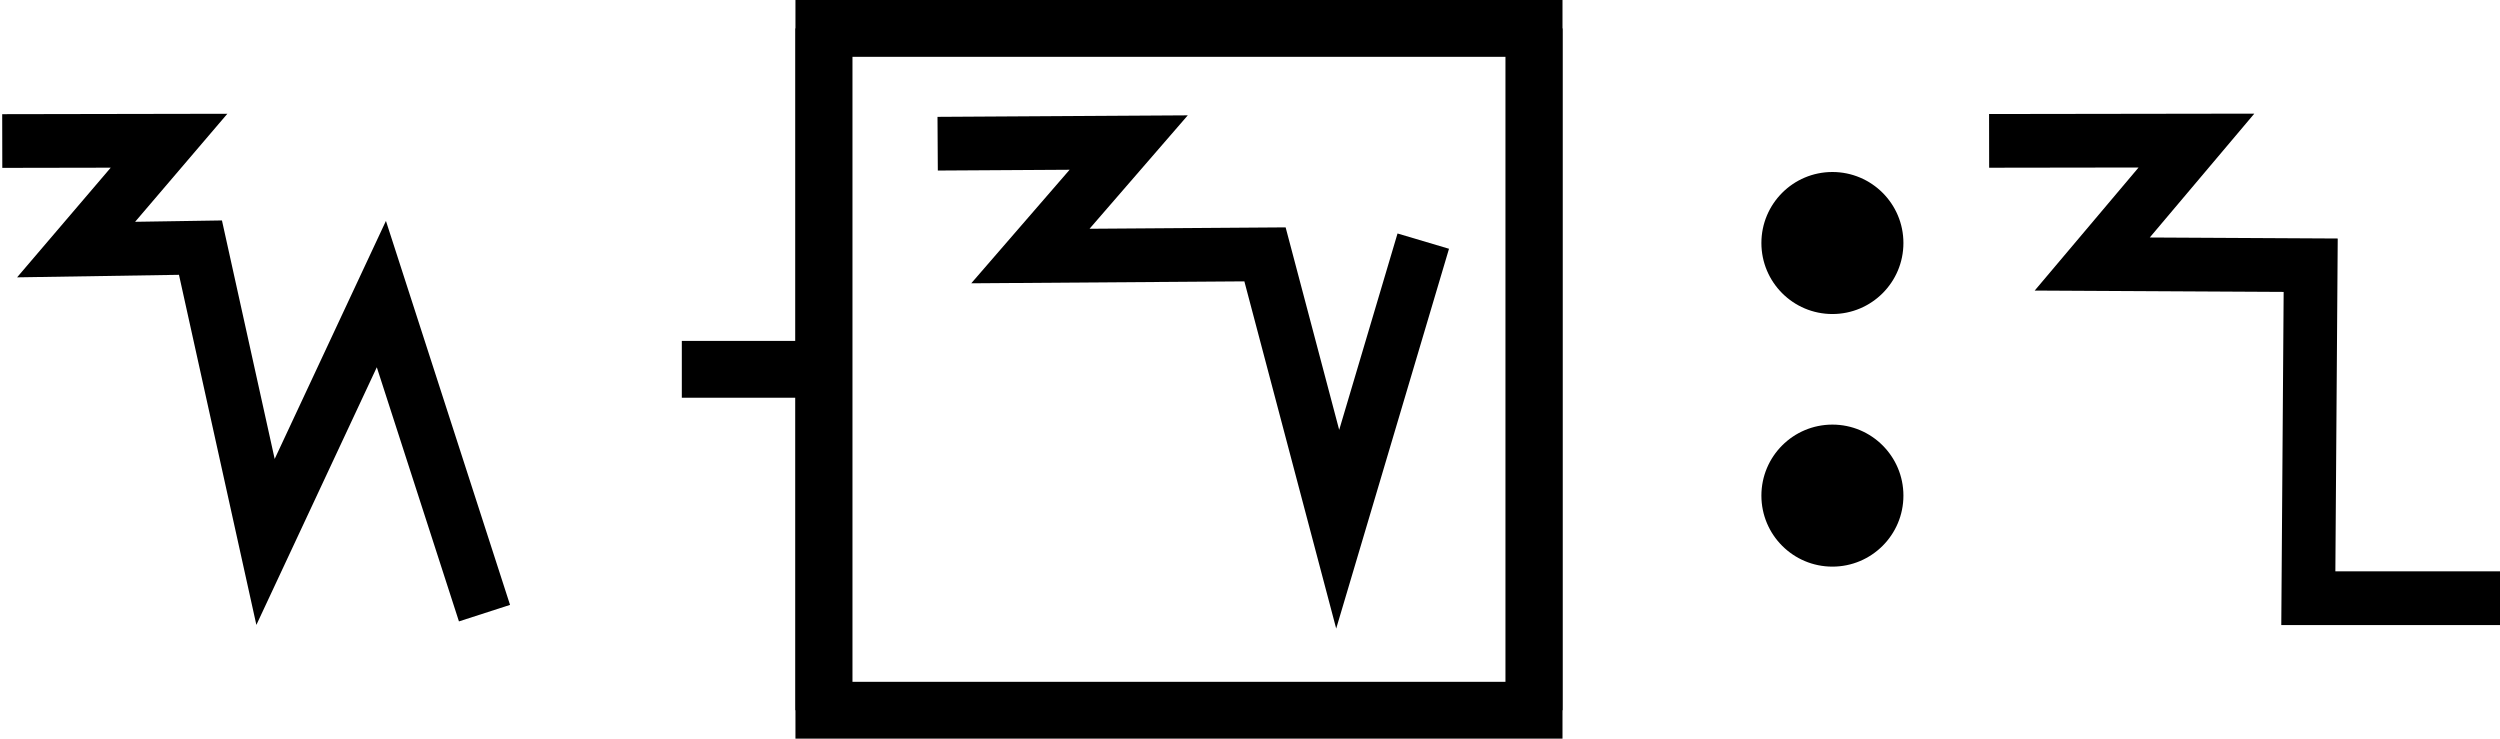
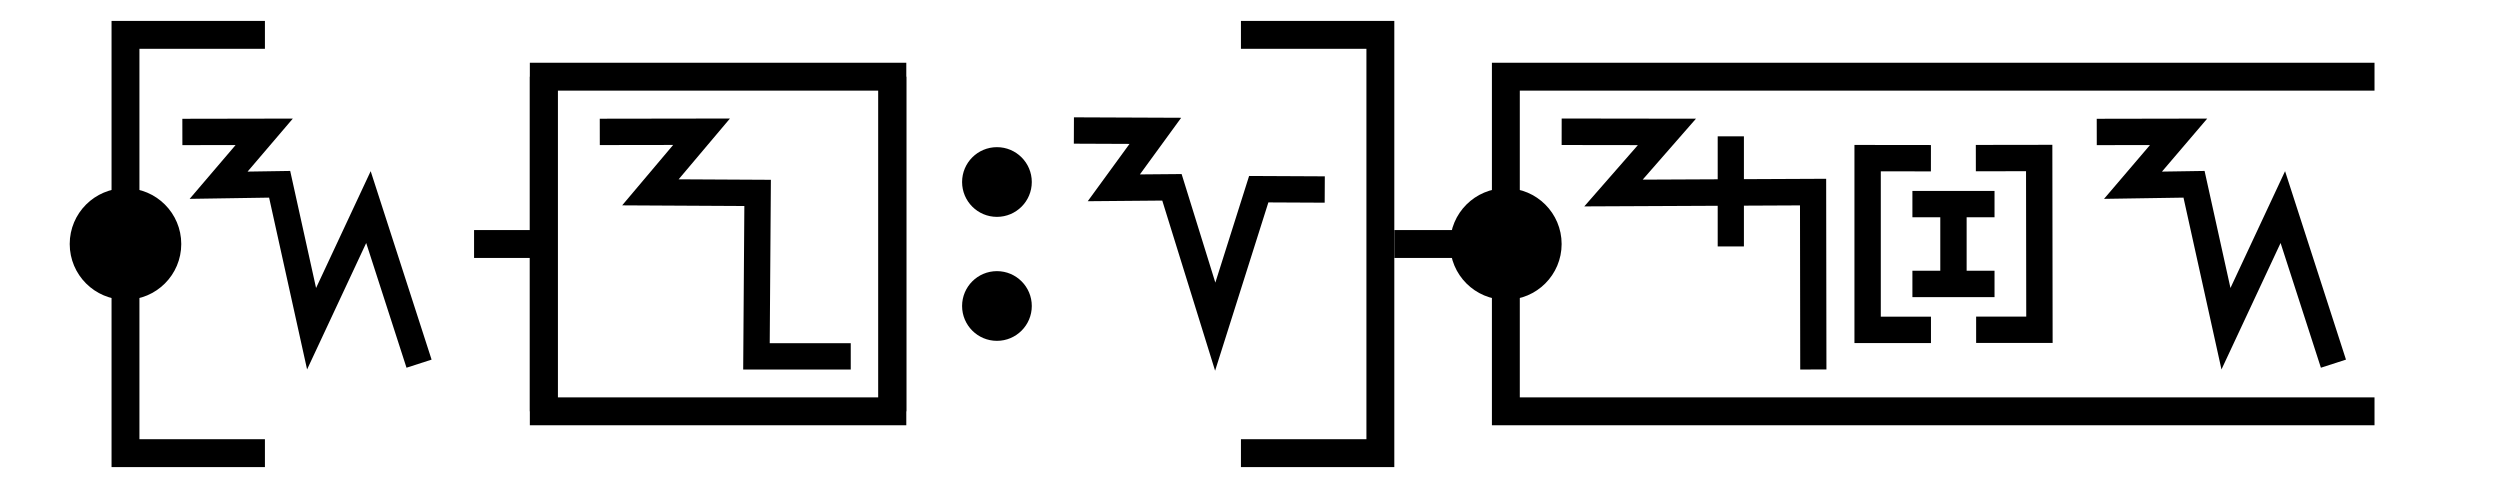
- <svg xmlns="http://www.w3.org/2000/svg" width="88" height="26" viewBox="0 0 88 26" version="1.1" id="svg3807">
-   <g id="layer L1" transform="translate(0,13)">
+ <svg xmlns="http://www.w3.org/2000/svg" width="179.3" height="35" viewBox="0 0 179.3 35" version="1.1" id="svg3807">
+   <g id="layer L1" transform="translate(0,17.5)">
    <g transform="translate(0,0)">
-       <g id="layer1" transform="translate(0,-291.7083)">
-         <g transform="matrix(1.172932,0,0,-0.9520283,-583.8196,-1486.07)" id="g10351" style="stroke-width:1.788;stroke-miterlimit:4;stroke-dasharray:none">
-           <g transform="matrix(0.9094024,0,0,1.120415,45.09442,226.1223)" id="g10351-0" style="stroke-width:1.789;stroke-miterlimit:4;stroke-dasharray:none">
-             <g id="g2601" transform="matrix(0.8925618,0,0,0.8925266,53.47671,-202.8362)" style="stroke-width:2.005">
-               <g transform="matrix(0.9161032,0,0,-0.9078513,101.9969,-4745.411)" id="g14246" style="stroke-width:2.177;stroke-miterlimit:4;stroke-dasharray:none">
-                 <g transform="matrix(1.222974,0,0,1.234139,-146.3597,738.2648)" id="g14253">
-                   <g transform="translate(-39.3611,1.9848)" id="g14264" style="stroke-width:1.772;stroke-miterlimit:4;stroke-dasharray:none">
-                     <g id="g10359-10-8" transform="matrix(1,0,0,-1,-52.73343,-5050.882)" style="stroke-width:1.772;stroke-miterlimit:4;stroke-dasharray:none">
-                       <g transform="matrix(1,0,0,-1,9.453375,-5051.509)" id="g14371">
-                         <g id="g10364-8-3" transform="matrix(1,0,0,-1,-48.16121,-5051.049)" />
-                         <g transform="translate(-27.1658,1.5491)" id="g14427">
-                           <g id="g10367-880-7" transform="matrix(1,0,0,-1,-48.16121,-5051.049)" />
-                           <path style="fill:none;fill-rule:evenodd;stroke:#000000;stroke-width:1.772;stroke-linecap:butt;stroke-linejoin:miter;stroke-miterlimit:4;stroke-dasharray:none;stroke-opacity:1" d="m 582.785,-3179.652 5.504,-0.01 -3.067,3.592 4.104,-0.064 2.147,9.712 3.823,-8.179 3.403,10.529" id="path4176-9-6-97-2-7-8-6-0" />
+       <g />
+     </g>
+     <g transform="translate(4,0)">
+       <g transform="translate(0,-16)">
+         <g id="layer L1" transform="translate(0,16)">
+           <g transform="translate(3,0)">
+             <polyline points="12,-15 2,-15 2,15 12,15 " style="fill:none;stroke:black;stroke-width:2" />
+             <circle cx="2" cy="0" r="4" stroke="black" stroke-width="0" fill="black" />
+             <g transform="translate(6,0)">
+               <g transform="translate(0,0)">
+                 <g transform="translate(0,-13)">
+                   <g id="layer L1" transform="translate(0,13)">
+                     <g transform="translate(0,0)">
+                       <g transform="translate(0,-13)">
+                         <g id="layer L1" transform="translate(0,13)">
+                           <g transform="translate(0,0)">
+                             <g id="layer1" transform="translate(0,-291.7083)">
+                               <g transform="matrix(1.172932,0,0,-0.9520283,-583.8196,-1486.07)" id="g10351" style="stroke-width:1.788;stroke-miterlimit:4;stroke-dasharray:none">
+                                 <g transform="matrix(0.9094024,0,0,1.120415,45.09442,226.1223)" id="g10351-0" style="stroke-width:1.789;stroke-miterlimit:4;stroke-dasharray:none">
+                                   <g id="g2601" transform="matrix(0.8925618,0,0,0.8925266,53.47671,-202.8362)" style="stroke-width:2.005">
+                                     <g transform="matrix(0.9161032,0,0,-0.9078513,101.9969,-4745.411)" id="g14246" style="stroke-width:2.177;stroke-miterlimit:4;stroke-dasharray:none">
+                                       <g transform="matrix(1.222974,0,0,1.234139,-146.3597,738.2648)" id="g14253">
+                                         <g transform="translate(-39.3611,1.9848)" id="g14264" style="stroke-width:1.772;stroke-miterlimit:4;stroke-dasharray:none">
+                                           <g id="g10359-10-8" transform="matrix(1,0,0,-1,-52.73343,-5050.882)" style="stroke-width:1.772;stroke-miterlimit:4;stroke-dasharray:none">
+                                             <g transform="matrix(1,0,0,-1,9.453375,-5051.509)" id="g14371">
+                                               <g id="g10364-8-3" transform="matrix(1,0,0,-1,-48.16121,-5051.049)" />
+                                               <g transform="translate(-27.1658,1.5491)" id="g14427">
+                                                 <g id="g10367-880-7" transform="matrix(1,0,0,-1,-48.16121,-5051.049)" />
+                                                 <path style="fill:none;fill-rule:evenodd;stroke:#000000;stroke-width:1.772;stroke-linecap:butt;stroke-linejoin:miter;stroke-miterlimit:4;stroke-dasharray:none;stroke-opacity:1" d="m 582.785,-3179.652 5.504,-0.01 -3.067,3.592 4.104,-0.064 2.147,9.712 3.823,-8.179 3.403,10.529" id="path4176-9-6-97-2-7-8-6-0" />
+                                               </g>
+                                             </g>
+                                           </g>
+                                         </g>
+                                       </g>
+                                     </g>
+                                   </g>
+                                 </g>
+                               </g>
+                             </g>
+                           </g>
+                           <g transform="translate(21,0)">
+                             <line x1="0" y1="0" x2="5" y2="0" style="stroke:black;stroke-width:2" />
+                             <g transform="translate(9,0)">
+                               <g transform="translate(0,0)">
+                                 <g id="layer1" transform="translate(0,-291.7083)">
+                                   <g transform="matrix(1.172932,0,0,-0.9520283,-583.8196,-1486.07)" id="g10351" style="stroke-width:1.788;stroke-miterlimit:4;stroke-dasharray:none">
+                                     <g transform="matrix(0.9094024,0,0,1.120415,45.09442,226.1223)" id="g10351-0" style="stroke-width:1.789;stroke-miterlimit:4;stroke-dasharray:none">
+                                       <g id="g2601" transform="matrix(0.8925618,0,0,0.8925266,53.47671,-202.8362)" style="stroke-width:2.005">
+                                         <g transform="matrix(0.9161032,0,0,-0.9078513,101.9969,-4745.411)" id="g14246" style="stroke-width:2.177;stroke-miterlimit:4;stroke-dasharray:none">
+                                           <g transform="matrix(1.222974,0,0,1.234139,-146.3597,738.2648)" id="g14253">
+                                             <g transform="translate(-39.3611,1.9848)" id="g14264" style="stroke-width:1.772;stroke-miterlimit:4;stroke-dasharray:none">
+                                               <g id="g10359-10-8" transform="matrix(1,0,0,-1,-52.73343,-5050.882)" style="stroke-width:1.772;stroke-miterlimit:4;stroke-dasharray:none">
+                                                 <path id="path4186-6-7-94-7-8-3-4-0-7-9-3-9-6-6-0-7" d="m 581.888,-1888.493 h -6.34 l 0.078,10.989 -7.209,0.039 3.439,4.074 -6.842,-0.01" style="fill:none;fill-rule:evenodd;stroke:#000000;stroke-width:1.772;stroke-linecap:butt;stroke-linejoin:miter;stroke-miterlimit:4;stroke-dasharray:none;stroke-opacity:1" />
+                                               </g>
+                                             </g>
+                                           </g>
+                                         </g>
+                                       </g>
+                                     </g>
+                                   </g>
+                                 </g>
+                               </g>
+                             </g>
+                             <polyline points="5,-12 5,12 30,12 30,-12 " style="fill:none;stroke:black;stroke-width:2" />
+                             <polyline points="5,12 5,-12 30,-12 30,12 " style="fill:none;stroke:black;stroke-width:2" />
+                           </g>
+                           <g transform="translate(56,0)">
+                             <g transform="translate(0,0)">
+                               <g id="layer1" transform="translate(0,-291.7083)">
+                                 <g transform="matrix(1.172932,0,0,-0.9520283,-583.8196,-1486.07)" id="g10351" style="stroke-width:1.788;stroke-miterlimit:4;stroke-dasharray:none">
+                                   <g transform="matrix(0.9094024,0,0,1.120415,45.09442,226.1223)" id="g10351-0" style="stroke-width:1.789;stroke-miterlimit:4;stroke-dasharray:none">
+                                     <g id="g2601" transform="matrix(0.8925618,0,0,0.8925266,53.47671,-202.8362)" style="stroke-width:2.005">
+                                       <g transform="matrix(0.9161032,0,0,-0.9078513,101.9969,-4745.411)" id="g14246" style="stroke-width:2.177;stroke-miterlimit:4;stroke-dasharray:none">
+                                         <g transform="matrix(1.222974,0,0,1.234139,-146.3597,738.2648)" id="g14253">
+                                           <g transform="translate(-39.3611,1.9848)" id="g14264" style="stroke-width:1.772;stroke-miterlimit:4;stroke-dasharray:none">
+                                             <g id="g10359-10-8" transform="matrix(1,0,0,-1,-52.73343,-5050.882)" style="stroke-width:1.772;stroke-miterlimit:4;stroke-dasharray:none">
+                                               <g transform="matrix(1,0,0,-1,9.453375,-5051.509)" id="g14371">
+                                                 <g id="g10364-8-3" transform="matrix(1,0,0,-1,-48.16121,-5051.049)" />
+                                                 <g transform="translate(-27.1658,1.5491)" id="g14427">
+                                                   <g id="g10367-880-7" transform="matrix(1,0,0,-1,-48.16121,-5051.049)" />
+                                                   <g transform="translate(-45.4538,2.7243)" id="g14438">
+                                                     <g id="g10370-7-5" transform="matrix(1,0,0,-1,-48.16121,-5051.049)" />
+                                                     <g transform="translate(-30.4313,0.6037)" id="g14451">
+                                                       <g id="g12601" style="stroke-width:2.605;stroke-miterlimit:4;stroke-dasharray:none" transform="matrix(0.6486516,0,0,0.7128036,230.9036,-908.8502)">
+                                                         <g id="layer1-6-3-56-3-8-9" transform="matrix(1.060054,0,0,0.9646497,1319.467,-2988.315)" style="stroke-width:3.789">
+                                                           <g transform="matrix(5.820712,0,0,5.820712,-711.3569,-666.8932)" id="g5414-3-0-2-5-3-2" style="stroke-width:3.789">
+                                                             <g transform="matrix(0.2597607,0,0,0.2597607,12.18558,38.7607)" id="g4442-6-1-3-9-93-5-0" style="stroke-width:3.789">
+                                                               <g transform="rotate(180,65.80256,172.9668)" id="g4446-6-9-0-0-1-4-6-2" style="stroke-width:3.789">
+                                                                 <g transform="translate(-1.010153,-6.12405)" id="g4404-1-2-4-9-2-1-5-3" style="stroke-width:3.789">
+                                                                   <circle style="fill:#000000;fill-opacity:1;fill-rule:evenodd;stroke:none;stroke-width:1.454;stroke-linecap:butt;stroke-linejoin:miter;stroke-miterlimit:4;stroke-dasharray:none;stroke-opacity:1" id="path3355-3-8-2-7-5-9-7" cx="-118.645" cy="-195.522" r="2.254" transform="scale(-1)" />
+                                                                   <circle style="fill:#000000;fill-opacity:1;fill-rule:evenodd;stroke:none;stroke-width:1.454;stroke-linecap:butt;stroke-linejoin:miter;stroke-miterlimit:4;stroke-dasharray:none;stroke-opacity:1" id="path3355-3-8-9-5-0-0-9-5" cx="-118.645" cy="-187.504" r="2.254" transform="scale(-1)" />
+                                                                 </g>
+                                                               </g>
+                                                             </g>
+                                                           </g>
+                                                         </g>
+                                                       </g>
+                                                     </g>
+                                                   </g>
+                                                 </g>
+                                               </g>
+                                             </g>
+                                           </g>
+                                         </g>
+                                       </g>
+                                     </g>
+                                   </g>
+                                 </g>
+                               </g>
+                             </g>
+                             <g transform="translate(8,0)">
+                               <g id="layer1" transform="translate(0,-291.7083)">
+                                 <g transform="matrix(1.172932,0,0,-0.9520283,-583.8196,-1486.07)" id="g10351" style="stroke-width:1.788;stroke-miterlimit:4;stroke-dasharray:none">
+                                   <g transform="matrix(0.9094024,0,0,1.120415,45.09442,226.1223)" id="g10351-0" style="stroke-width:1.789;stroke-miterlimit:4;stroke-dasharray:none">
+                                     <g id="g2601" transform="matrix(0.8925618,0,0,0.8925266,53.47671,-202.8362)" style="stroke-width:2.005">
+                                       <g transform="matrix(0.9161032,0,0,-0.9078513,101.9969,-4745.411)" id="g14246" style="stroke-width:2.177;stroke-miterlimit:4;stroke-dasharray:none">
+                                         <g transform="matrix(1.222974,0,0,1.234139,-146.3597,738.2648)" id="g14253">
+                                           <g transform="translate(-39.3611,1.9848)" id="g14264" style="stroke-width:1.772;stroke-miterlimit:4;stroke-dasharray:none">
+                                             <g id="g10359-10-8" transform="matrix(1,0,0,-1,-52.73343,-5050.882)" style="stroke-width:1.772;stroke-miterlimit:4;stroke-dasharray:none">
+                                               <g transform="matrix(1,0,0,-1,9.453375,-5051.509)" id="g14371">
+                                                 <g id="g10364-8-3" transform="matrix(1,0,0,-1,-48.16121,-5051.049)" />
+                                                 <path style="fill:none;fill-rule:evenodd;stroke:#000000;stroke-width:1.772;stroke-linecap:butt;stroke-linejoin:miter;stroke-miterlimit:4;stroke-dasharray:none;stroke-opacity:1" d="m 555.563,-3178.201 5.477,0.023 -2.792,3.831 3.908,-0.034 2.91,9.37 2.926,-9.244 4.438,0.022" id="path4176-9-6-97-2-7-8" />
+                                               </g>
+                                             </g>
+                                           </g>
+                                         </g>
+                                       </g>
+                                     </g>
+                                   </g>
+                                 </g>
+                               </g>
+                             </g>
+                           </g>
                        </g>
                      </g>
                    </g>
                  </g>
                </g>
              </g>
            </g>
-           </g>
-         </g>
-       </g>
-     </g>
-     <g transform="translate(21,0)">
-       <g transform="translate(0,-13)">
-         <g id="layer L1" transform="translate(0,13)">
-           <g transform="translate(3,0)">
-             <line x1="0" y1="0" x2="5" y2="0" style="stroke:black;stroke-width:2" />
-             <g transform="translate(9,0)">
-               <g transform="translate(0,0)">
-                 <g id="layer1" transform="translate(0,-291.7083)">
-                   <g transform="matrix(1.172932,0,0,-0.9520283,-583.8196,-1486.07)" id="g10351" style="stroke-width:1.788;stroke-miterlimit:4;stroke-dasharray:none">
-                     <g transform="matrix(0.9094024,0,0,1.120415,45.09442,226.1223)" id="g10351-0" style="stroke-width:1.789;stroke-miterlimit:4;stroke-dasharray:none">
-                       <g id="g2601" transform="matrix(0.8925618,0,0,0.8925266,53.47671,-202.8362)" style="stroke-width:2.005">
-                         <g transform="matrix(0.9161032,0,0,-0.9078513,101.9969,-4745.411)" id="g14246" style="stroke-width:2.177;stroke-miterlimit:4;stroke-dasharray:none">
-                           <g transform="matrix(1.222974,0,0,1.234139,-146.3597,738.2648)" id="g14253">
-                             <g id="g10356-8-4" transform="matrix(1,0,0,-1,-52.77486,-5050.799)">
-                               <path id="path4186-6-7-94-7-8-3-4-9-6-9-9-8-7-3-2-2-8" d="m 541.709,-1878.611 -2.824,-9.507 -2.399,9.07 -7.742,-0.055 3.244,3.745 -6.304,-0.038" style="fill:none;fill-rule:evenodd;stroke:#000000;stroke-width:1.772;stroke-linecap:butt;stroke-linejoin:miter;stroke-miterlimit:4;stroke-dasharray:none;stroke-opacity:1" />
+             <polyline points="82,-15 92,-15 92,15 82,15 " style="fill:none;stroke:black;stroke-width:2" />
+             <g transform="translate(93,0)">
+               <line x1="0" y1="0" x2="8" y2="0" style="stroke:black;stroke-width:2" />
+               <polyline points="70.3,-12 8,-12 8,12 70.3,12 " style="fill:none;stroke:black;stroke-width:2" />
+               <g transform="translate(12,0)">
+                 <g transform="translate(0,0)">
+                   <g transform="translate(0,-10)">
+                     <g id="layer L1" transform="translate(0,10)">
+                       <g transform="translate(0,0)">
+                         <g transform="translate(0,-10)">
+                           <g id="layer L1" transform="translate(0,10)">
+                             <g transform="translate(0,0)">
+                               <g id="layer1" transform="translate(0,-291.7083)">
+                                 <g transform="matrix(1.172932,0,0,-0.9520283,-583.8196,-1486.07)" id="g10351" style="stroke-width:1.788;stroke-miterlimit:4;stroke-dasharray:none">
+                                   <g transform="matrix(0.9094024,0,0,1.120415,45.09442,226.1223)" id="g10351-0" style="stroke-width:1.789;stroke-miterlimit:4;stroke-dasharray:none">
+                                     <g id="g2601" transform="matrix(0.8925618,0,0,0.8925266,53.47671,-202.8362)" style="stroke-width:2.005">
+                                       <g transform="matrix(0.9161032,0,0,-0.9078513,101.9969,-4745.411)" id="g14246" style="stroke-width:2.177;stroke-miterlimit:4;stroke-dasharray:none">
+                                         <g id="g2026" transform="matrix(0.9836948,0,0,1.003382,0.4820347,12.44281)" style="stroke-width:2.191">
+                                           <g id="g10351-6-6" transform="matrix(1,0,0,-1,-52.6095,-5050.459)" style="stroke-width:2.191;stroke-miterlimit:4;stroke-dasharray:none">
+                                             <path id="path4186-6-7-94-7-8-3-4-9-4-6-7-7-6-2-7-8" d="m 505.411,-1877.514 v 9.106" style="fill:none;fill-rule:evenodd;stroke:#000000;stroke-width:2.191;stroke-linecap:butt;stroke-linejoin:miter;stroke-miterlimit:4;stroke-dasharray:none;stroke-opacity:1" />
+                                           </g>
+                                           <path style="fill:none;fill-rule:evenodd;stroke:#000000;stroke-width:2.191;stroke-linecap:butt;stroke-linejoin:miter;stroke-miterlimit:4;stroke-dasharray:none;stroke-opacity:1" d="m 438.662,-3182.429 8.799,0.012 -4.467,5.054 16.685,-0.077 0.021,14.672" id="path4176-9-6-97-2" />
+                                         </g>
+                                       </g>
+                                     </g>
+                                   </g>
+                                 </g>
+                               </g>
+                             </g>
+                             <g transform="translate(21,0)">
+                               <g id="layer1" transform="translate(0,-291.7083)">
+                                 <g transform="matrix(1.172932,0,0,-0.9520283,-583.8196,-1486.07)" id="g10351" style="stroke-width:1.788;stroke-miterlimit:4;stroke-dasharray:none">
+                                   <g transform="matrix(0.9094024,0,0,1.120415,45.09442,226.1223)" id="g10351-0" style="stroke-width:1.789;stroke-miterlimit:4;stroke-dasharray:none">
+                                     <g id="g2601" transform="matrix(0.8925618,0,0,0.8925266,53.47671,-202.8362)" style="stroke-width:2.005">
+                                       <g transform="matrix(0.9161032,0,0,-0.9078513,101.9969,-4745.411)" id="g14246" style="stroke-width:2.177;stroke-miterlimit:4;stroke-dasharray:none">
+                                         <g transform="matrix(1.222974,0,0,1.234139,-146.3597,738.2648)" id="g14253">
+                                           <g transform="translate(-39.3611,1.9848)" id="g14264" style="stroke-width:1.772;stroke-miterlimit:4;stroke-dasharray:none">
+                                             <g id="g10359-10-8" transform="matrix(1,0,0,-1,-52.73343,-5050.882)" style="stroke-width:1.772;stroke-miterlimit:4;stroke-dasharray:none">
+                                               <g transform="matrix(1,0,0,-1,9.453375,-5051.509)" id="g14371">
+                                                 <g id="g10364-8-3" transform="matrix(1,0,0,-1,-48.16121,-5051.049)" />
+                                                 <g transform="translate(-27.1658,1.5491)" id="g14427">
+                                                   <g id="g10367-880-7" transform="matrix(1,0,0,-1,-48.16121,-5051.049)" />
+                                                   <g transform="translate(-45.4538,2.7243)" id="g14438">
+                                                     <g id="g10370-7-5" transform="matrix(1,0,0,-1,-48.16121,-5051.049)" />
+                                                     <g transform="translate(-30.4313,0.6037)" id="g14451">
+                                                       <g id="g12601" style="stroke-width:2.605;stroke-miterlimit:4;stroke-dasharray:none" transform="matrix(0.6486516,0,0,0.7128036,230.9036,-908.8502)">
+                                                         <g style="stroke-width:1.48;stroke-miterlimit:4;stroke-dasharray:none" transform="matrix(1.846011,0,0,-1.679871,592.5355,-3070.463)" id="g4509-93-8">
+                                                           <g id="g20055" transform="matrix(0.8002002,0,0,0.8223537,5.468814,10.95793)" style="stroke-width:1.824">
+                                                             <g id="g20314" transform="matrix(0.9998634,0,0,-1,0.00611664,131.9087)" style="stroke-width:1.824">
+                                                               <g id="g22529" transform="matrix(-1,0,0,1,94.44605,-1.6809064e-6)">
+                                                                 <g id="g22811" transform="matrix(1,0,0,-1,0,132.1269)">
+                                                                   <g id="g1305">
+                                                                     <g id="g2215" transform="translate(-4.2196546e-7,9.52066)">
+                                                                       <g id="layer1-6-3-56-3-8-9" transform="matrix(-0.7177191,0,0,-0.698289,-398.6905,-82.09261)" style="stroke-width:3.789;stroke-miterlimit:4;stroke-dasharray:none">
+                                                                         <g transform="matrix(5.820712,0,0,5.820712,-711.3569,-666.8932)" id="g5414-3-0-2-5-3-2" style="stroke-width:3.789">
+                                                                           <g transform="matrix(0.2597607,0,0,0.2597607,12.18558,38.7607)" id="g4442-6-1-3-9-93-5-0" style="stroke-width:3.789">
+                                                                             <g transform="rotate(180,65.80256,172.9668)" id="g4446-6-9-0-0-1-4-6-2" style="stroke-width:3.789">
+                                                                               <g transform="translate(-1.010153,-6.12405)" id="g4404-1-2-4-9-2-1-5-3" style="stroke-width:3.789">
+                                                                                 <g id="g2346" transform="translate(-4.876876,-21.22961)">
+                                                                                   <path style="fill:none;fill-rule:evenodd;stroke:#000000;stroke-width:1.704;stroke-linecap:butt;stroke-linejoin:miter;stroke-miterlimit:4;stroke-dasharray:none;stroke-opacity:1" d="m 128.02,218.291 4.094,0.005 v -11.107 h -4.097" id="path4186-6-5-5-9-6-2-6-9-2-2-1-6-7-5-9-6-4-3-8-9-4-8-8-1" />
+                                                                                   <g id="g1810" transform="translate(-20.80853,26.69897)">
+                                                                                     <path style="fill:none;fill-rule:evenodd;stroke:#000000;stroke-width:1.704;stroke-linecap:butt;stroke-linejoin:miter;stroke-miterlimit:4;stroke-dasharray:none;stroke-opacity:1" d="m 147.371,188.967 v -5.848" id="path4186-6-5-5-9-6-2-6-9-2-2-1-6-7-5-9-6-4-3-8-9-4-8-8-1-1" />
+                                                                                     <path style="fill:none;fill-rule:evenodd;stroke:#000000;stroke-width:1.704;stroke-linecap:butt;stroke-linejoin:miter;stroke-miterlimit:4;stroke-dasharray:none;stroke-opacity:1" d="m 144.715,188.625 h 5.311" id="path4186-6-5-5-9-6-2-6-9-2-2-1-6-7-5-9-6-4-3-8-9-4-8-8-1-1-8" />
+                                                                                     <path style="fill:none;fill-rule:evenodd;stroke:#000000;stroke-width:1.704;stroke-linecap:butt;stroke-linejoin:miter;stroke-miterlimit:4;stroke-dasharray:none;stroke-opacity:1" d="m 144.715,183.461 h 5.311" id="path4186-6-5-5-9-6-2-6-9-2-2-1-6-7-5-9-6-4-3-8-9-4-8-8-1-1-8-0" />
+                                                                                   </g>
+                                                                                   <path style="fill:none;fill-rule:evenodd;stroke:#000000;stroke-width:1.704;stroke-linecap:butt;stroke-linejoin:miter;stroke-miterlimit:4;stroke-dasharray:none;stroke-opacity:1" d="m 125.096,207.195 -4.094,0.002 0.016,11.107 4.097,-0.006" id="path4186-6-5-5-9-6-2-6-9-2-2-1-6-7-5-9-6-4-3-8-9-4-8-8-1-16" />
+                                                                                 </g>
+                                                                               </g>
+                                                                             </g>
+                                                                           </g>
+                                                                         </g>
+                                                                       </g>
+                                                                     </g>
+                                                                   </g>
+                                                                 </g>
+                                                               </g>
+                                                             </g>
+                                                           </g>
+                                                         </g>
+                                                       </g>
+                                                     </g>
+                                                   </g>
+                                                 </g>
+                                               </g>
+                                             </g>
+                                           </g>
+                                         </g>
+                                       </g>
+                                     </g>
+                                   </g>
+                                 </g>
+                               </g>
+                             </g>
+                             <g transform="translate(38.3,0)">
+                               <g id="layer1" transform="translate(0,-291.7083)">
+                                 <g transform="matrix(1.172932,0,0,-0.9520283,-583.8196,-1486.07)" id="g10351" style="stroke-width:1.788;stroke-miterlimit:4;stroke-dasharray:none">
+                                   <g transform="matrix(0.9094024,0,0,1.120415,45.09442,226.1223)" id="g10351-0" style="stroke-width:1.789;stroke-miterlimit:4;stroke-dasharray:none">
+                                     <g id="g2601" transform="matrix(0.8925618,0,0,0.8925266,53.47671,-202.8362)" style="stroke-width:2.005">
+                                       <g transform="matrix(0.9161032,0,0,-0.9078513,101.9969,-4745.411)" id="g14246" style="stroke-width:2.177;stroke-miterlimit:4;stroke-dasharray:none">
+                                         <g transform="matrix(1.222974,0,0,1.234139,-146.3597,738.2648)" id="g14253">
+                                           <g transform="translate(-39.3611,1.9848)" id="g14264" style="stroke-width:1.772;stroke-miterlimit:4;stroke-dasharray:none">
+                                             <g id="g10359-10-8" transform="matrix(1,0,0,-1,-52.73343,-5050.882)" style="stroke-width:1.772;stroke-miterlimit:4;stroke-dasharray:none">
+                                               <g transform="matrix(1,0,0,-1,9.453375,-5051.509)" id="g14371">
+                                                 <g id="g10364-8-3" transform="matrix(1,0,0,-1,-48.16121,-5051.049)" />
+                                                 <g transform="translate(-27.1658,1.5491)" id="g14427">
+                                                   <g id="g10367-880-7" transform="matrix(1,0,0,-1,-48.16121,-5051.049)" />
+                                                   <path style="fill:none;fill-rule:evenodd;stroke:#000000;stroke-width:1.772;stroke-linecap:butt;stroke-linejoin:miter;stroke-miterlimit:4;stroke-dasharray:none;stroke-opacity:1" d="m 582.785,-3179.652 5.504,-0.01 -3.067,3.592 4.104,-0.064 2.147,9.712 3.823,-8.179 3.403,10.529" id="path4176-9-6-97-2-7-8-6-0" />
+                                                 </g>
+                                               </g>
+                                             </g>
+                                           </g>
+                                         </g>
+                                       </g>
+                                     </g>
+                                   </g>
+                                 </g>
+                               </g>
                            </g>
                          </g>
                        </g>
                      </g>
                    </g>
                  </g>
                </g>
              </g>
-             </g>
-             <polyline points="5,-12 5,12 30,12 30,-12 " style="fill:none;stroke:black;stroke-width:2" />
-             <polyline points="5,12 5,-12 30,-12 30,12 " style="fill:none;stroke:black;stroke-width:2" />
-           </g>
-           <g transform="translate(38,0)" />
-         </g>
-       </g>
-     </g>
-     <g transform="translate(62,0)">
-       <g id="layer1" transform="translate(0,-291.7083)">
-         <g transform="matrix(1.172932,0,0,-0.9520283,-583.8196,-1486.07)" id="g10351" style="stroke-width:1.788;stroke-miterlimit:4;stroke-dasharray:none">
-           <g transform="matrix(0.9094024,0,0,1.120415,45.09442,226.1223)" id="g10351-0" style="stroke-width:1.789;stroke-miterlimit:4;stroke-dasharray:none">
-             <g id="g2601" transform="matrix(0.8925618,0,0,0.8925266,53.47671,-202.8362)" style="stroke-width:2.005">
-               <g transform="matrix(0.9161032,0,0,-0.9078513,101.9969,-4745.411)" id="g14246" style="stroke-width:2.177;stroke-miterlimit:4;stroke-dasharray:none">
-                 <g transform="matrix(1.222974,0,0,1.234139,-146.3597,738.2648)" id="g14253">
-                   <g transform="translate(-39.3611,1.9848)" id="g14264" style="stroke-width:1.772;stroke-miterlimit:4;stroke-dasharray:none">
-                     <g id="g10359-10-8" transform="matrix(1,0,0,-1,-52.73343,-5050.882)" style="stroke-width:1.772;stroke-miterlimit:4;stroke-dasharray:none">
-                       <g transform="matrix(1,0,0,-1,9.453375,-5051.509)" id="g14371">
-                         <g id="g10364-8-3" transform="matrix(1,0,0,-1,-48.16121,-5051.049)" />
-                         <g transform="translate(-27.1658,1.5491)" id="g14427">
-                           <g id="g10367-880-7" transform="matrix(1,0,0,-1,-48.16121,-5051.049)" />
-                           <g transform="translate(-45.4538,2.7243)" id="g14438">
-                             <g id="g10370-7-5" transform="matrix(1,0,0,-1,-48.16121,-5051.049)" />
-                             <g transform="translate(-30.4313,0.6037)" id="g14451">
-                               <g id="g12601" style="stroke-width:2.605;stroke-miterlimit:4;stroke-dasharray:none" transform="matrix(0.6486516,0,0,0.7128036,230.9036,-908.8502)">
-                                 <g id="layer1-6-3-56-3-8-9" transform="matrix(1.060054,0,0,0.9646497,1319.467,-2988.315)" style="stroke-width:3.789">
-                                   <g transform="matrix(5.820712,0,0,5.820712,-711.3569,-666.8932)" id="g5414-3-0-2-5-3-2" style="stroke-width:3.789">
-                                     <g transform="matrix(0.2597607,0,0,0.2597607,12.18558,38.7607)" id="g4442-6-1-3-9-93-5-0" style="stroke-width:3.789">
-                                       <g transform="rotate(180,65.80256,172.9668)" id="g4446-6-9-0-0-1-4-6-2" style="stroke-width:3.789">
-                                         <g transform="translate(-1.010153,-6.12405)" id="g4404-1-2-4-9-2-1-5-3" style="stroke-width:3.789">
-                                           <circle style="fill:#000000;fill-opacity:1;fill-rule:evenodd;stroke:none;stroke-width:1.454;stroke-linecap:butt;stroke-linejoin:miter;stroke-miterlimit:4;stroke-dasharray:none;stroke-opacity:1" id="path3355-3-8-2-7-5-9-7" cx="-118.645" cy="-195.522" r="2.254" transform="scale(-1)" />
-                                           <circle style="fill:#000000;fill-opacity:1;fill-rule:evenodd;stroke:none;stroke-width:1.454;stroke-linecap:butt;stroke-linejoin:miter;stroke-miterlimit:4;stroke-dasharray:none;stroke-opacity:1" id="path3355-3-8-9-5-0-0-9-5" cx="-118.645" cy="-187.504" r="2.254" transform="scale(-1)" />
-                                         </g>
-                                       </g>
-                                     </g>
-                                   </g>
-                                 </g>
-                               </g>
-                             </g>
-                           </g>
-                         </g>
-                       </g>
-                     </g>
-                   </g>
-                 </g>
-               </g>
+               <circle cx="8" cy="0" r="4" stroke="black" stroke-width="0" fill="black" />
            </g>
          </g>
-         </g>
-       </g>
-     </g>
-     <g transform="translate(70,0)">
-       <g id="layer1" transform="translate(0,-291.7083)">
-         <g transform="matrix(1.172932,0,0,-0.9520283,-583.8196,-1486.07)" id="g10351" style="stroke-width:1.788;stroke-miterlimit:4;stroke-dasharray:none">
-           <g transform="matrix(0.9094024,0,0,1.120415,45.09442,226.1223)" id="g10351-0" style="stroke-width:1.789;stroke-miterlimit:4;stroke-dasharray:none">
-             <g id="g2601" transform="matrix(0.8925618,0,0,0.8925266,53.47671,-202.8362)" style="stroke-width:2.005">
-               <g transform="matrix(0.9161032,0,0,-0.9078513,101.9969,-4745.411)" id="g14246" style="stroke-width:2.177;stroke-miterlimit:4;stroke-dasharray:none">
-                 <g transform="matrix(1.222974,0,0,1.234139,-146.3597,738.2648)" id="g14253">
-                   <g transform="translate(-39.3611,1.9848)" id="g14264" style="stroke-width:1.772;stroke-miterlimit:4;stroke-dasharray:none">
-                     <g id="g10359-10-8" transform="matrix(1,0,0,-1,-52.73343,-5050.882)" style="stroke-width:1.772;stroke-miterlimit:4;stroke-dasharray:none">
-                       <path id="path4186-6-7-94-7-8-3-4-0-7-9-3-9-6-6-0-7" d="m 581.888,-1888.493 h -6.34 l 0.078,10.989 -7.209,0.039 3.439,4.074 -6.842,-0.01" style="fill:none;fill-rule:evenodd;stroke:#000000;stroke-width:1.772;stroke-linecap:butt;stroke-linejoin:miter;stroke-miterlimit:4;stroke-dasharray:none;stroke-opacity:1" />
-                     </g>
-                   </g>
-                 </g>
-               </g>
-             </g>
-           </g>
+           <g transform="translate(175.3,0)" />
        </g>
      </g>
    </g>
  </g>
</svg>
